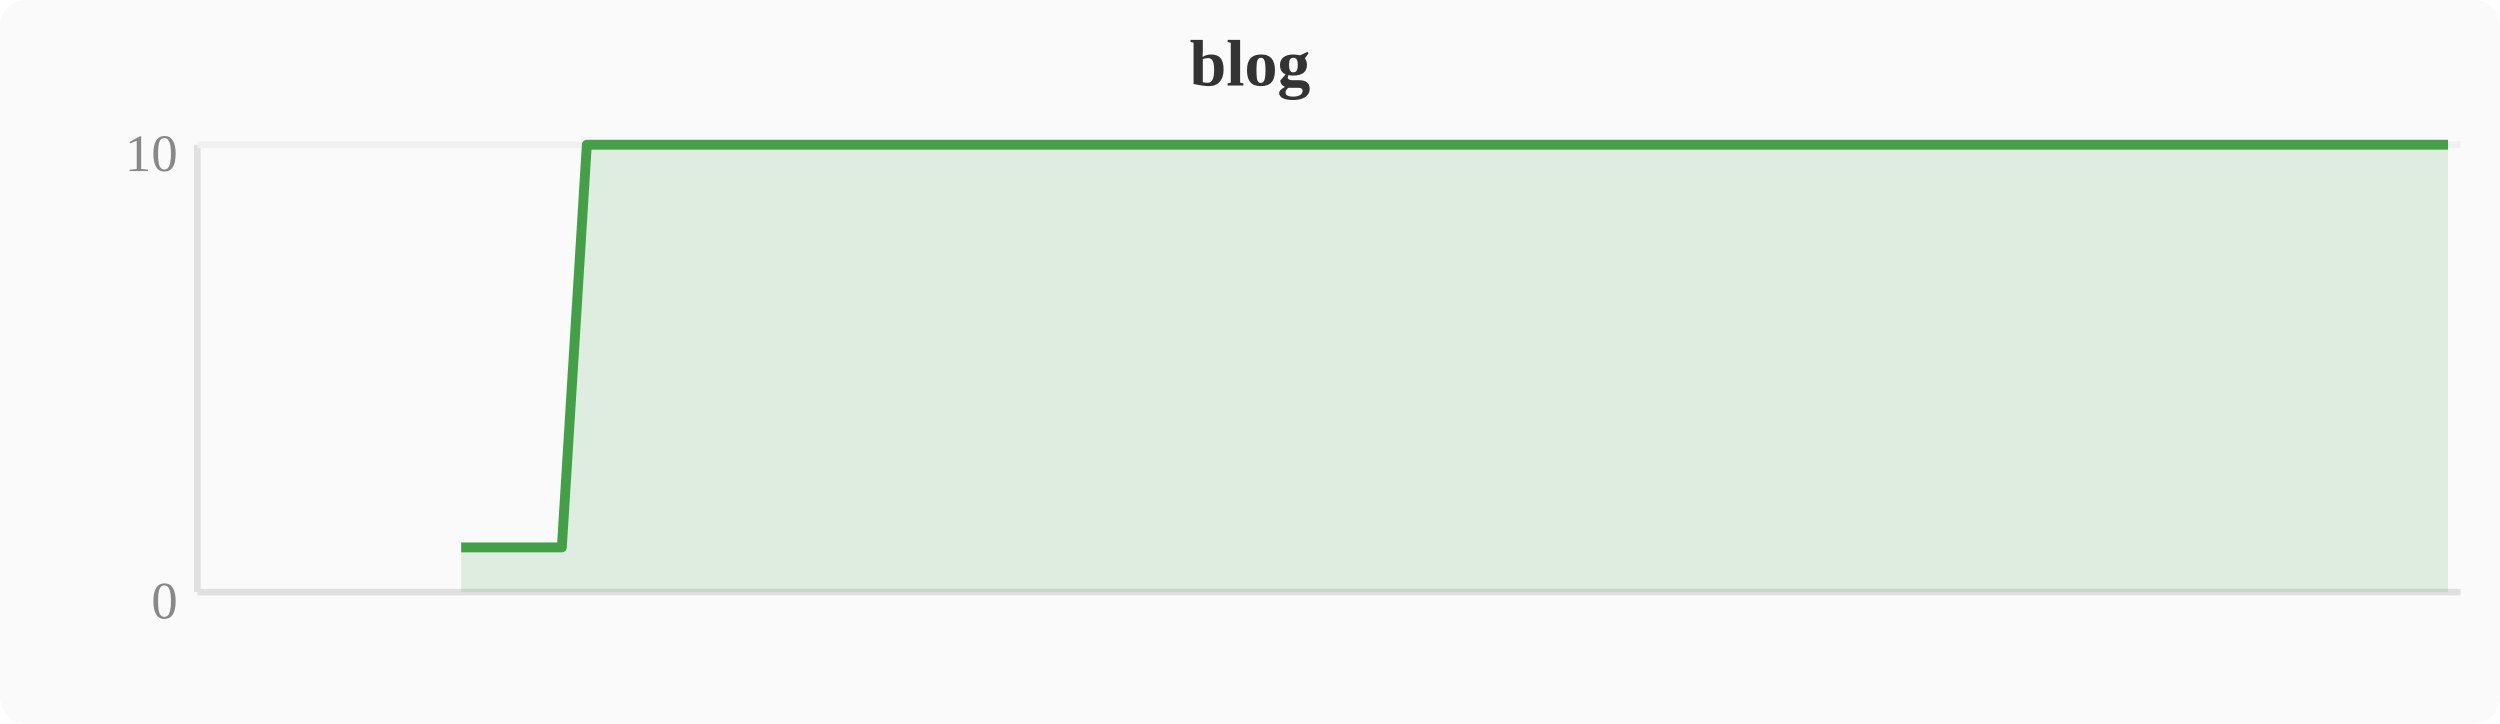
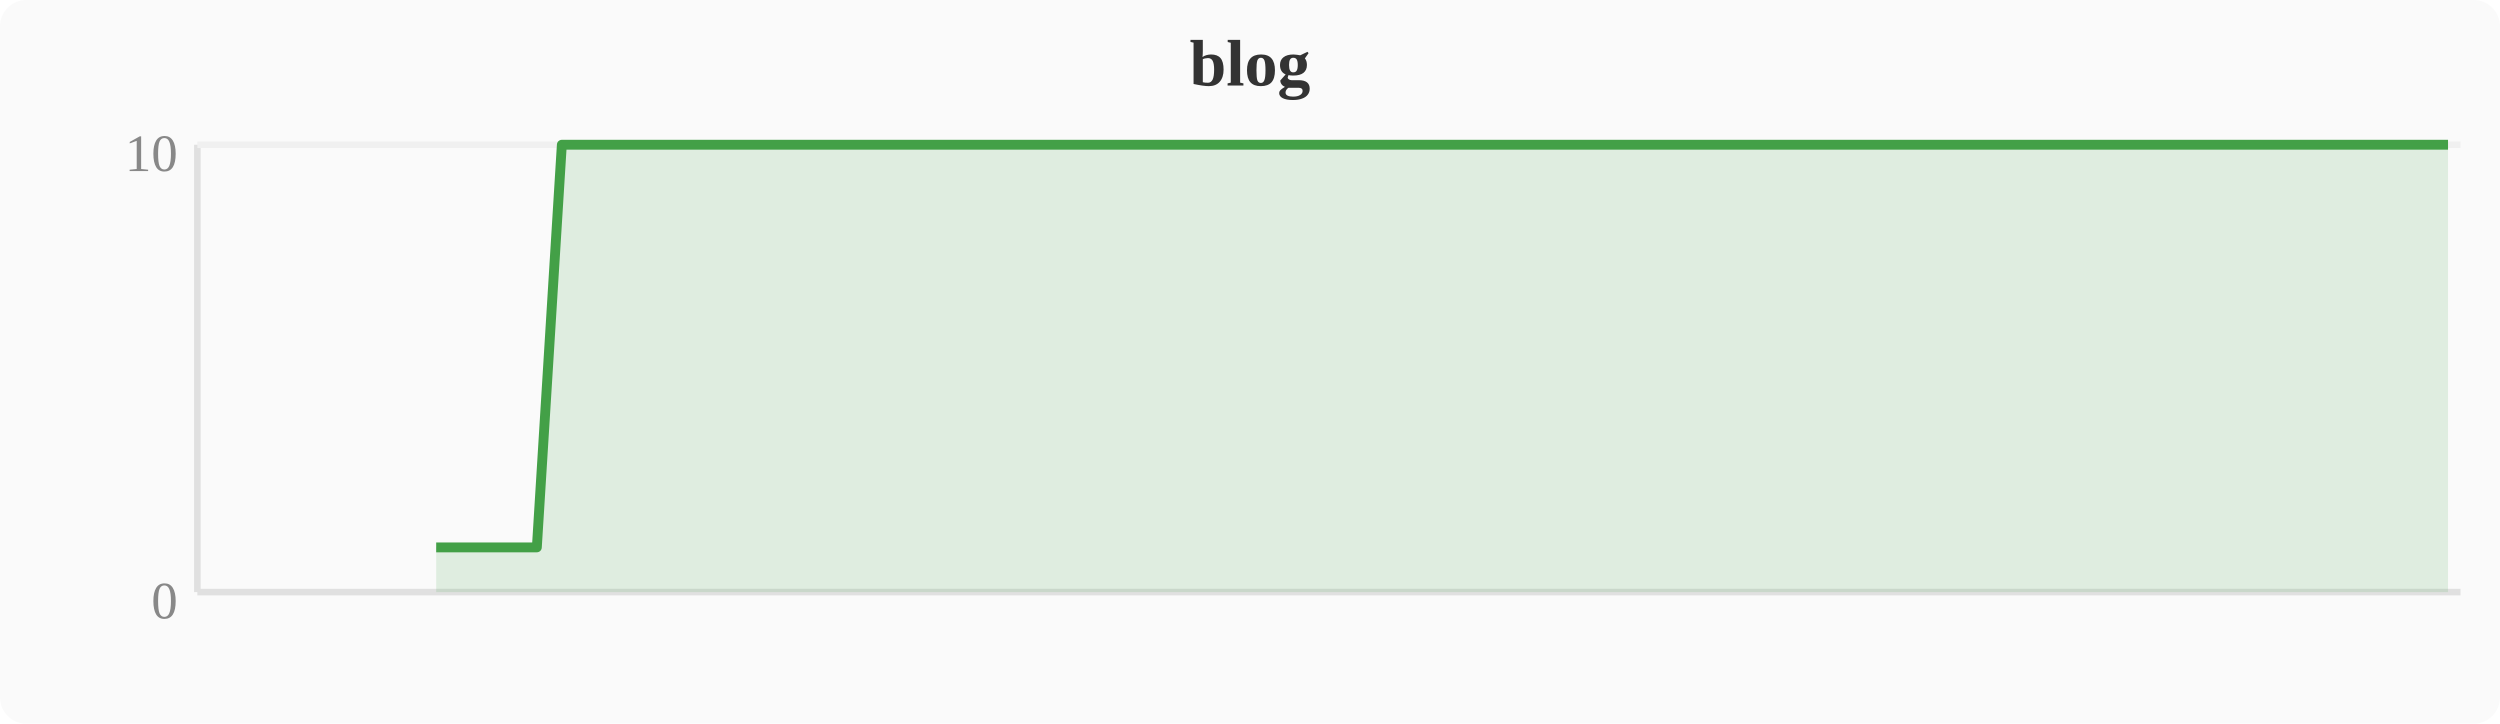
<svg xmlns="http://www.w3.org/2000/svg" width="380" height="110" viewBox="0 0 380 110">
  <rect width="380" height="110" fill="#fafafa" rx="4" />
  <text x="190" y="13" text-anchor="middle" font-size="10" font-weight="bold" fill="#333">blog</text>
  <line x1="30" y1="22" x2="30" y2="90" stroke="#e0e0e0" stroke-width="1" />
  <line x1="30" y1="90" x2="374" y2="90" stroke="#e0e0e0" stroke-width="1" />
  <line x1="30" y1="22" x2="374" y2="22" stroke="#f0f0f0" stroke-width="1" />
  <text x="27" y="94" text-anchor="end" font-size="8" fill="#888">0</text>
  <text x="27" y="26" text-anchor="end" font-size="8" fill="#888">10</text>
-   <polygon points="70.1,83.2 74.0,83.2 77.8,83.2 81.6,83.2 85.4,83.2 89.2,22.0 93.1,22.0 96.9,22.0 100.7,22.0 104.5,22.0 108.4,22.0 112.2,22.0 116.0,22.0 119.8,22.0 123.6,22.0 127.5,22.0 131.3,22.0 135.1,22.0 138.9,22.0 142.8,22.0 146.6,22.0 150.4,22.0 154.2,22.0 158.0,22.0 161.9,22.0 165.7,22.0 169.5,22.0 173.3,22.0 177.2,22.0 181.0,22.0 184.8,22.0 188.6,22.0 192.4,22.0 196.3,22.0 200.1,22.0 203.9,22.0 207.7,22.0 211.6,22.0 215.4,22.0 219.2,22.0 223.0,22.0 226.8,22.0 230.7,22.0 234.5,22.0 238.3,22.0 242.1,22.0 246.0,22.0 249.8,22.0 253.6,22.0 257.4,22.0 261.2,22.0 265.1,22.0 268.9,22.0 272.7,22.0 276.5,22.0 280.4,22.0 284.2,22.0 288.0,22.0 291.8,22.0 295.6,22.0 299.5,22.0 303.3,22.0 307.1,22.0 310.9,22.0 314.8,22.0 318.6,22.0 322.4,22.0 326.2,22.0 330.0,22.0 333.9,22.0 337.7,22.0 341.5,22.0 345.3,22.0 349.2,22.0 353.0,22.0 356.8,22.0 360.6,22.0 364.4,22.0 368.3,22.0 372.1,22.0 372.1,90 70.1,90" fill="#43a047" opacity="0.15" />
-   <polyline points="70.1,83.2 74.0,83.2 77.8,83.2 81.6,83.2 85.4,83.2 89.2,22.0 93.1,22.0 96.9,22.0 100.7,22.0 104.5,22.0 108.4,22.0 112.2,22.0 116.0,22.0 119.8,22.0 123.6,22.0 127.5,22.0 131.3,22.0 135.1,22.0 138.9,22.0 142.8,22.0 146.6,22.0 150.4,22.0 154.2,22.0 158.0,22.0 161.9,22.0 165.7,22.0 169.5,22.0 173.3,22.0 177.2,22.0 181.0,22.0 184.8,22.0 188.6,22.0 192.4,22.0 196.3,22.0 200.1,22.0 203.9,22.0 207.7,22.0 211.6,22.0 215.4,22.0 219.2,22.0 223.0,22.0 226.8,22.0 230.7,22.0 234.5,22.0 238.3,22.0 242.1,22.0 246.0,22.0 249.8,22.0 253.6,22.0 257.4,22.0 261.2,22.0 265.1,22.0 268.9,22.0 272.7,22.0 276.5,22.0 280.4,22.0 284.2,22.0 288.0,22.0 291.8,22.0 295.6,22.0 299.5,22.0 303.3,22.0 307.1,22.0 310.9,22.0 314.8,22.0 318.6,22.0 322.4,22.0 326.2,22.0 330.0,22.0 333.9,22.0 337.7,22.0 341.5,22.0 345.3,22.0 349.2,22.0 353.0,22.0 356.8,22.0 360.6,22.0 364.4,22.0 368.3,22.0 372.1,22.0" fill="none" stroke="#43a047" stroke-width="1.5" stroke-linejoin="round" />
+   <polygon points="66.3,83.2 70.1,83.2 74.0,83.2 77.8,83.2 81.6,83.2 85.4,22.0 89.2,22.0 93.1,22.0 96.9,22.0 100.7,22.0 104.5,22.0 108.4,22.0 112.2,22.0 116.0,22.0 119.8,22.0 123.6,22.0 127.5,22.0 131.3,22.0 135.1,22.0 138.9,22.0 142.8,22.0 146.6,22.0 150.4,22.0 154.2,22.0 158.0,22.0 161.9,22.0 165.7,22.0 169.5,22.0 173.3,22.0 177.2,22.0 181.0,22.0 184.8,22.0 188.6,22.0 192.4,22.0 196.3,22.0 200.1,22.0 203.9,22.0 207.7,22.0 211.6,22.0 215.4,22.0 219.2,22.0 223.0,22.0 226.8,22.0 230.7,22.0 234.5,22.0 238.3,22.0 242.1,22.0 246.0,22.0 249.8,22.0 253.6,22.0 257.4,22.0 261.2,22.0 265.1,22.0 268.9,22.0 272.7,22.0 276.5,22.0 280.4,22.0 284.2,22.0 288.0,22.0 291.8,22.0 295.6,22.0 299.5,22.0 303.3,22.0 307.1,22.0 310.9,22.0 314.8,22.0 318.6,22.0 322.4,22.0 326.2,22.0 330.0,22.0 333.9,22.0 337.7,22.0 341.5,22.0 345.3,22.0 349.2,22.0 353.0,22.0 356.8,22.0 360.6,22.0 364.4,22.0 368.3,22.0 372.1,22.0 372.1,90 66.3,90" fill="#43a047" opacity="0.15" />
+   <polyline points="66.3,83.2 70.1,83.2 74.0,83.2 77.8,83.2 81.6,83.2 85.4,22.0 89.2,22.0 93.1,22.0 96.9,22.0 100.7,22.0 104.5,22.0 108.4,22.0 112.2,22.0 116.0,22.0 119.8,22.0 123.6,22.0 127.5,22.0 131.3,22.0 135.1,22.0 138.9,22.0 142.8,22.0 146.6,22.0 150.4,22.0 154.2,22.0 158.0,22.0 161.9,22.0 165.7,22.0 169.5,22.0 173.3,22.0 177.2,22.0 181.0,22.0 184.8,22.0 188.6,22.0 192.4,22.0 196.3,22.0 200.1,22.0 203.9,22.0 207.7,22.0 211.6,22.0 215.4,22.0 219.2,22.0 223.0,22.0 226.8,22.0 230.7,22.0 234.5,22.0 238.3,22.0 242.1,22.0 246.0,22.0 249.8,22.0 253.6,22.0 257.4,22.0 261.2,22.0 265.1,22.0 268.9,22.0 272.7,22.0 276.5,22.0 280.4,22.0 284.2,22.0 288.0,22.0 291.8,22.0 295.6,22.0 299.5,22.0 303.3,22.0 307.1,22.0 310.9,22.0 314.8,22.0 318.6,22.0 322.4,22.0 326.2,22.0 330.0,22.0 333.9,22.0 337.7,22.0 341.5,22.0 345.3,22.0 349.2,22.0 353.0,22.0 356.8,22.0 360.6,22.0 364.4,22.0 368.3,22.0 372.1,22.0" fill="none" stroke="#43a047" stroke-width="1.5" stroke-linejoin="round" />
</svg>
